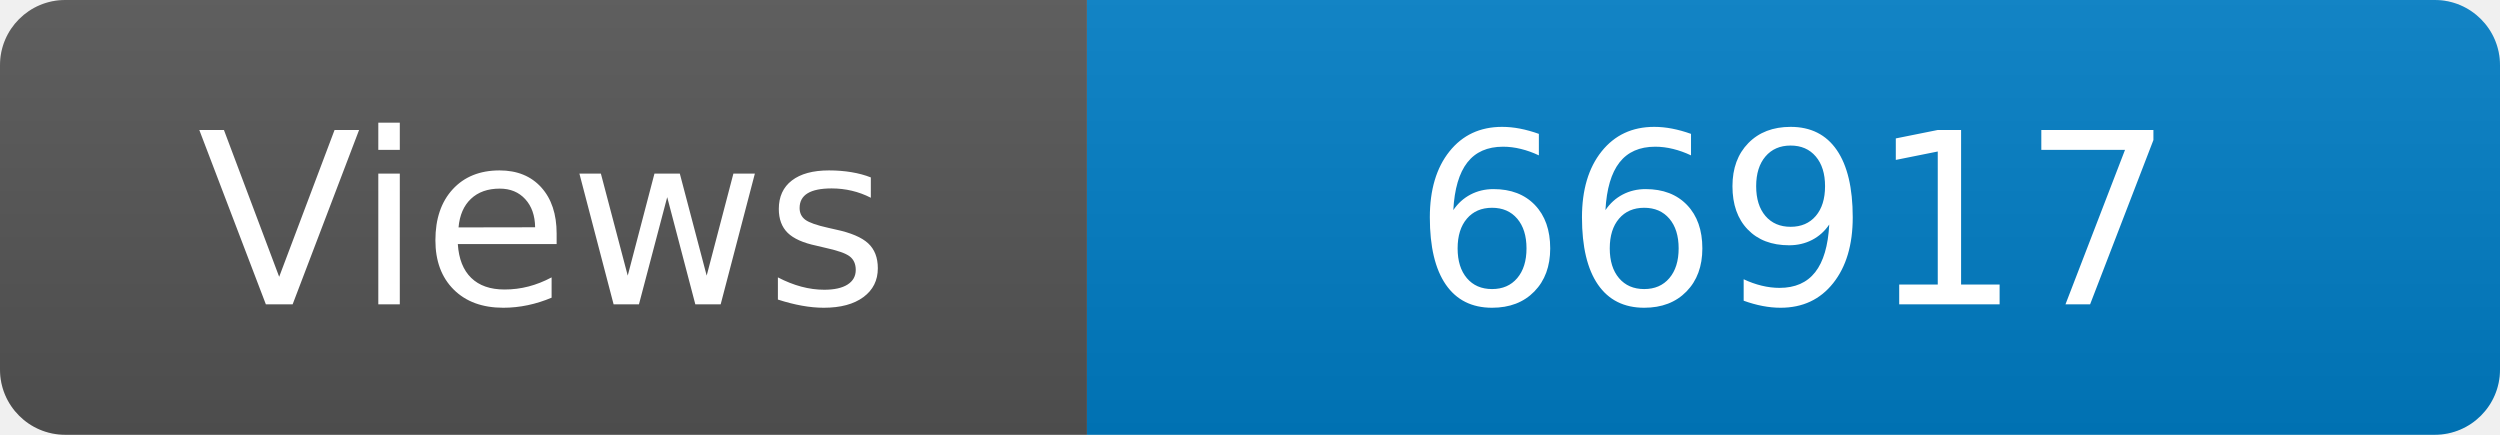
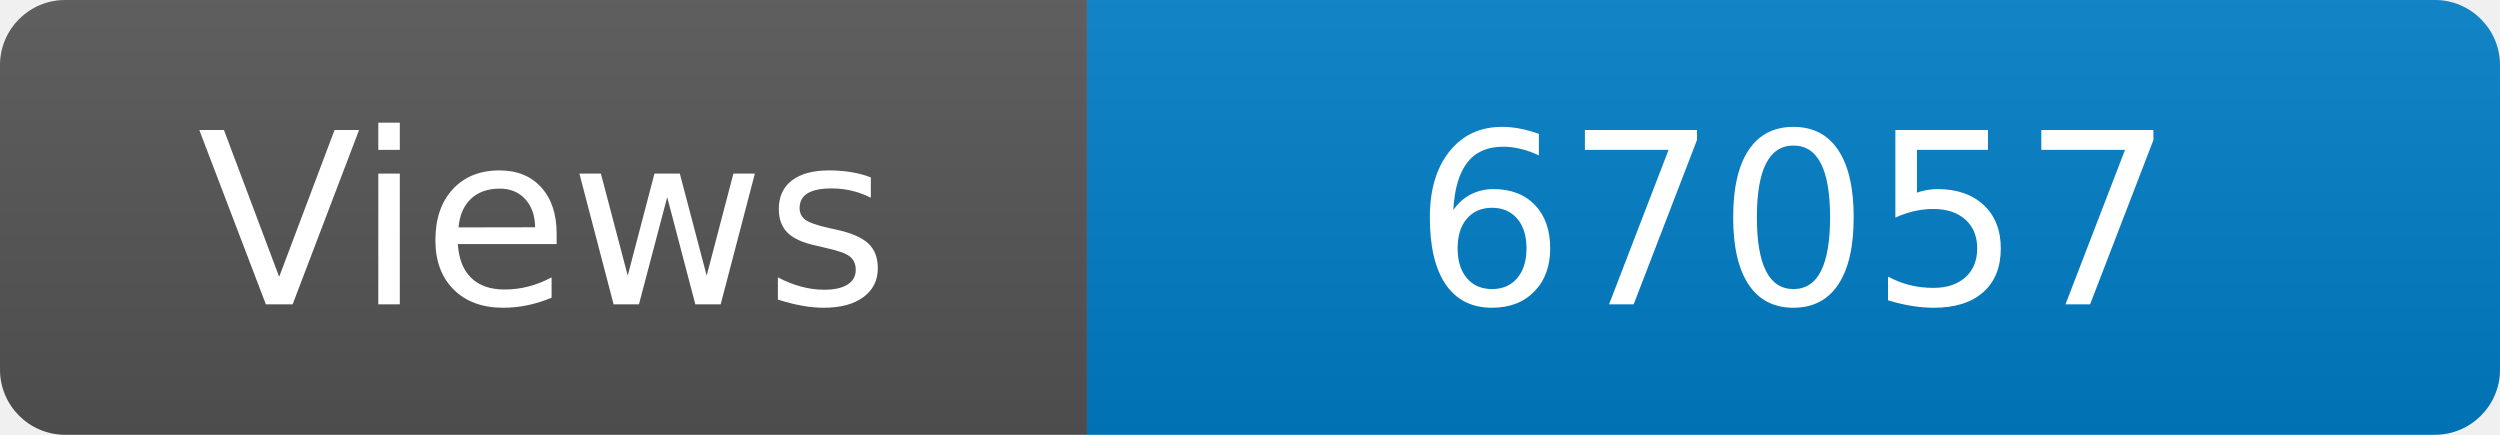
<svg xmlns="http://www.w3.org/2000/svg" width="115" height="20" role="img" aria-label="Maintained?: yes">
  <linearGradient id="s" x2="0" y2="100%">
    <stop offset="0" stop-color="#bbb" stop-opacity=".1" />
    <stop offset="1" stop-opacity=".1" />
  </linearGradient>
  <clipPath id="r">
    <rect width="115" height="20" rx="3" fill="#fff" />
  </clipPath>
  <g clip-path="url(#r)">
    <rect width="50" height="20" fill="#555" />
    <rect x="50" width="160" height="20" fill="#007ec6" />
    <rect width="115" height="20" fill="url(#s)" />
  </g>
  <g fill="#fff" text-anchor="middle" font-family="Verdana,Geneva,DejaVu Sans,sans-serif" font-size="110">
    <text x="250" y="140" transform="scale(.1)" fill="#fff">Views</text>
-     <text x="825" y="140" transform="scale(.1)" fill="#fff">66917</text>
+     <text x="825" y="140" transform="scale(.1)" fill="#fff">67057</text>
  </g>
</svg>
